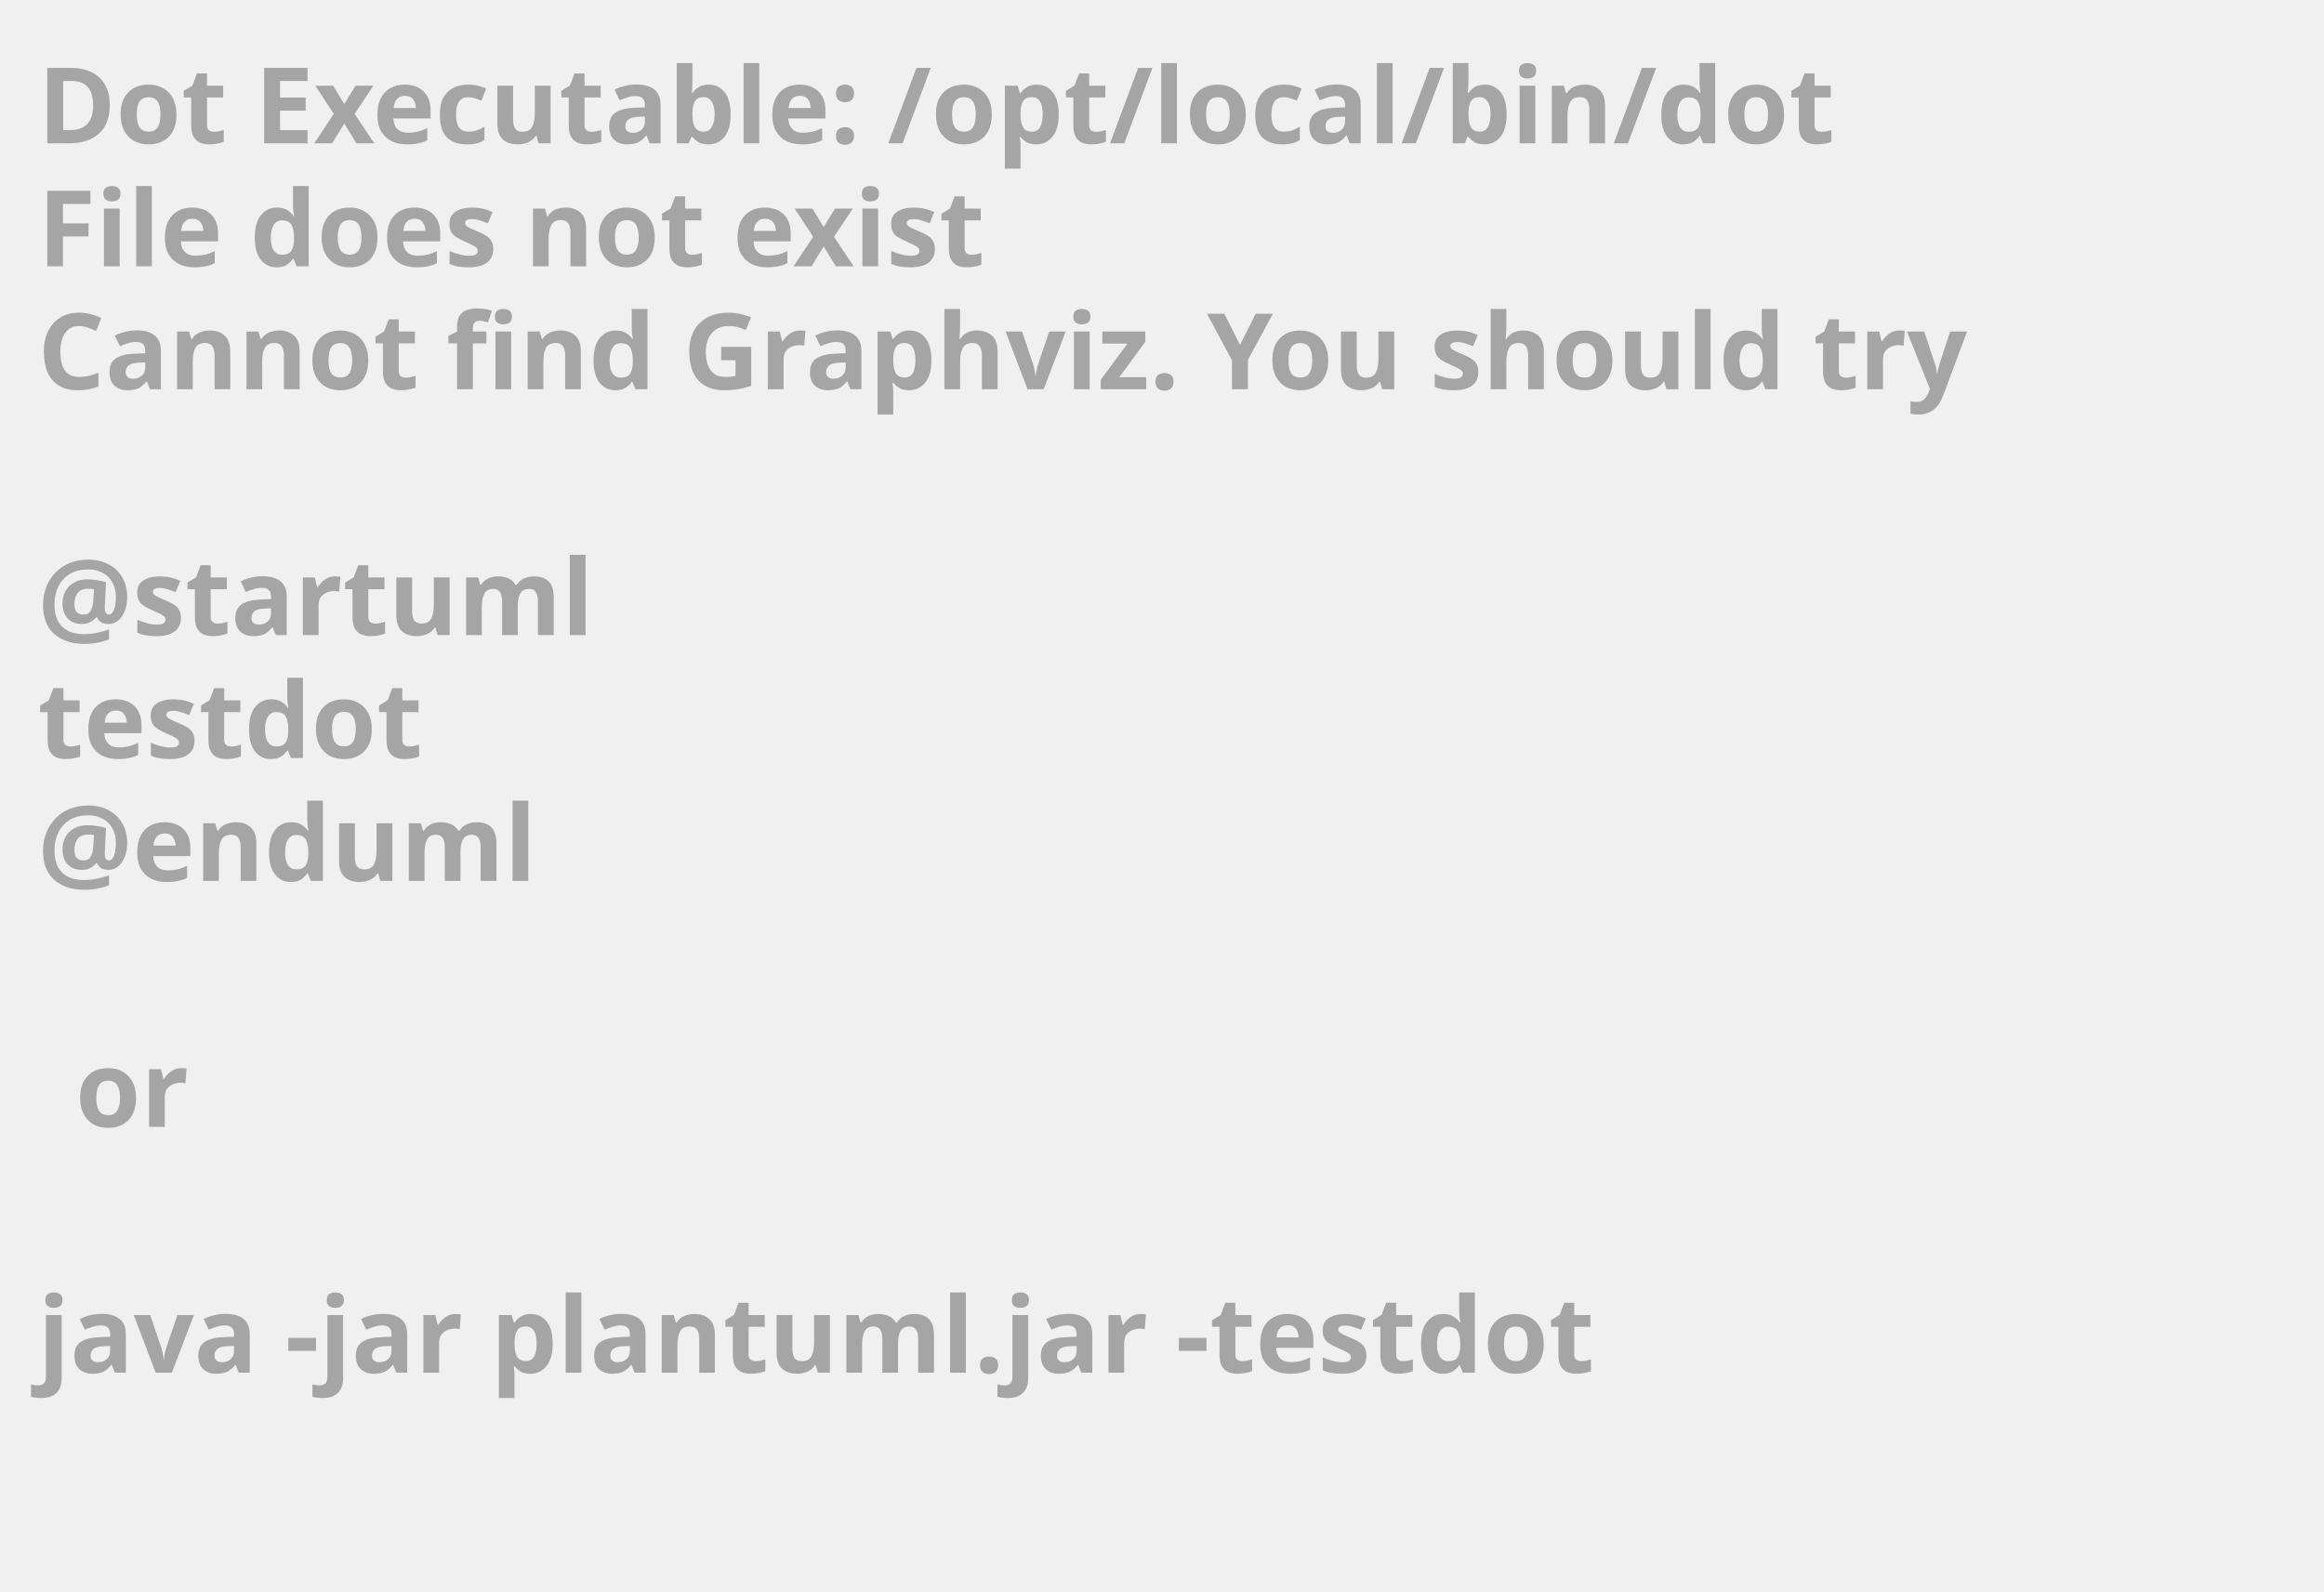
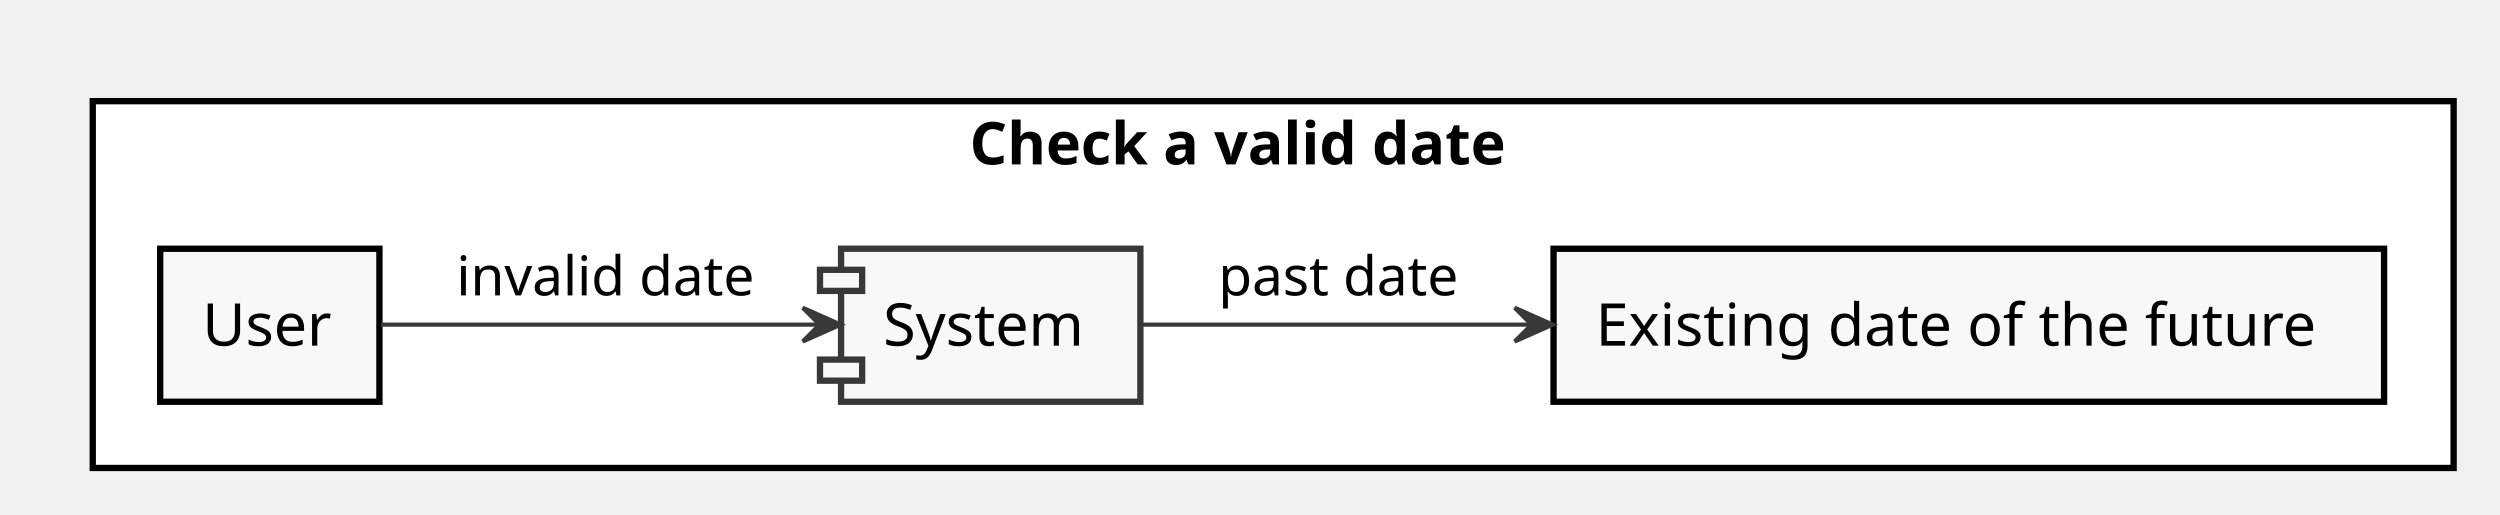
- <svg xmlns="http://www.w3.org/2000/svg" contentScriptType="application/ecmascript" contentStyleType="text/css" height="211px" preserveAspectRatio="none" style="width:308px;height:211px;background:#000000;" version="1.1" viewBox="0 0 308 211" width="308px" zoomAndPan="magnify">
+ <svg xmlns="http://www.w3.org/2000/svg" contentScriptType="application/ecmascript" contentStyleType="text/css" height="122px" preserveAspectRatio="none" style="width:593px;height:122px;" version="1.1" viewBox="0 0 593 122" width="593px" zoomAndPan="magnify">
  <defs />
  <g>
-     <text fill="#A5A5A5" font-family="sans-serif" font-size="14" font-weight="bold" lengthAdjust="spacingAndGlyphs" textLength="261" x="5" y="19">Dot Executable: /opt/local/bin/dot</text>
-     <text fill="#A5A5A5" font-family="sans-serif" font-size="14" font-weight="bold" lengthAdjust="spacingAndGlyphs" textLength="145" x="5" y="35.297">File does not exist</text>
-     <text fill="#A5A5A5" font-family="sans-serif" font-size="14" font-weight="bold" lengthAdjust="spacingAndGlyphs" textLength="291" x="5" y="51.594">Cannot find Graphviz. You should try</text>
-     <text fill="#A5A5A5" font-family="sans-serif" font-size="14" font-weight="bold" lengthAdjust="spacingAndGlyphs" textLength="0" x="10" y="67.891" />
-     <text fill="#A5A5A5" font-family="sans-serif" font-size="14" font-weight="bold" lengthAdjust="spacingAndGlyphs" textLength="79" x="5" y="84.188">@startuml</text>
-     <text fill="#A5A5A5" font-family="sans-serif" font-size="14" font-weight="bold" lengthAdjust="spacingAndGlyphs" textLength="57" x="5" y="100.484">testdot</text>
-     <text fill="#A5A5A5" font-family="sans-serif" font-size="14" font-weight="bold" lengthAdjust="spacingAndGlyphs" textLength="72" x="5" y="116.781">@enduml</text>
-     <text fill="#A5A5A5" font-family="sans-serif" font-size="14" font-weight="bold" lengthAdjust="spacingAndGlyphs" textLength="0" x="10" y="133.078" />
-     <text fill="#A5A5A5" font-family="sans-serif" font-size="14" font-weight="bold" lengthAdjust="spacingAndGlyphs" textLength="17" x="10" y="149.375">or</text>
-     <text fill="#A5A5A5" font-family="sans-serif" font-size="14" font-weight="bold" lengthAdjust="spacingAndGlyphs" textLength="0" x="10" y="165.672" />
-     <text fill="#A5A5A5" font-family="sans-serif" font-size="14" font-weight="bold" lengthAdjust="spacingAndGlyphs" textLength="227" x="5" y="181.969">java -jar plantuml.jar -testdot</text>
-     <text fill="#A5A5A5" font-family="sans-serif" font-size="14" font-weight="bold" lengthAdjust="spacingAndGlyphs" textLength="0" x="10" y="198.266" />
+     <rect fill="#FFFFFF" height="87" style="stroke: #000000; stroke-width: 1.5;" width="560" x="22" y="24" />
+     <text fill="#000000" font-family="sans-serif" font-size="14" font-weight="bold" lengthAdjust="spacingAndGlyphs" textLength="144" x="230" y="38.995">Check a valid date</text>
+     <rect fill="#F8F8F8" height="36.297" style="stroke: #000000; stroke-width: 1.5;" width="52" x="38" y="59" />
+     <text fill="#000000" font-family="sans-serif" font-size="14" lengthAdjust="spacingAndGlyphs" textLength="32" x="48" y="81.995">User</text>
+     <rect fill="#F8F8F8" height="36.297" style="stroke: #000000; stroke-width: 1.5;" width="197" x="368.5" y="59" />
+     <text fill="#000000" font-family="sans-serif" font-size="14" lengthAdjust="spacingAndGlyphs" textLength="177" x="378.5" y="81.995">Existing date of the future</text>
+     <rect fill="#F8F8F8" height="36.297" style="stroke: #383838; stroke-width: 1.5;" width="71" x="199.5" y="59" />
+     <rect fill="#F8F8F8" height="5" style="stroke: #383838; stroke-width: 1.5;" width="10" x="194.5" y="64" />
+     <rect fill="#F8F8F8" height="5" style="stroke: #383838; stroke-width: 1.5;" width="10" x="194.5" y="85.297" />
+     <text fill="#000000" font-family="sans-serif" font-size="14" lengthAdjust="spacingAndGlyphs" textLength="51" x="209.5" y="81.995">System</text>
+     <path d="M90.34,77 C118.09,77 162.14,77 194.34,77 " fill="none" id="Source-&gt;System" style="stroke: #383838; stroke-width: 1.0;" />
+     <polygon fill="#383838" points="199.41,77,190.41,73,194.41,77,190.41,81,199.41,77" style="stroke: #383838; stroke-width: 1.0;" />
+     <text fill="#000000" font-family="sans-serif" font-size="13" lengthAdjust="spacingAndGlyphs" textLength="73" x="108.25" y="70.067">invalid date</text>
+     <path d="M270.74,77 C295.54,77 329.92,77 363,77 " fill="none" id="System-&gt;Measure" style="stroke: #383838; stroke-width: 1.0;" />
+     <polygon fill="#383838" points="368.29,77,359.29,73,363.29,77,359.29,81,368.29,77" style="stroke: #383838; stroke-width: 1.0;" />
+     <text fill="#000000" font-family="sans-serif" font-size="13" lengthAdjust="spacingAndGlyphs" textLength="61" x="289" y="70.067">past date</text>
  </g>
</svg>
